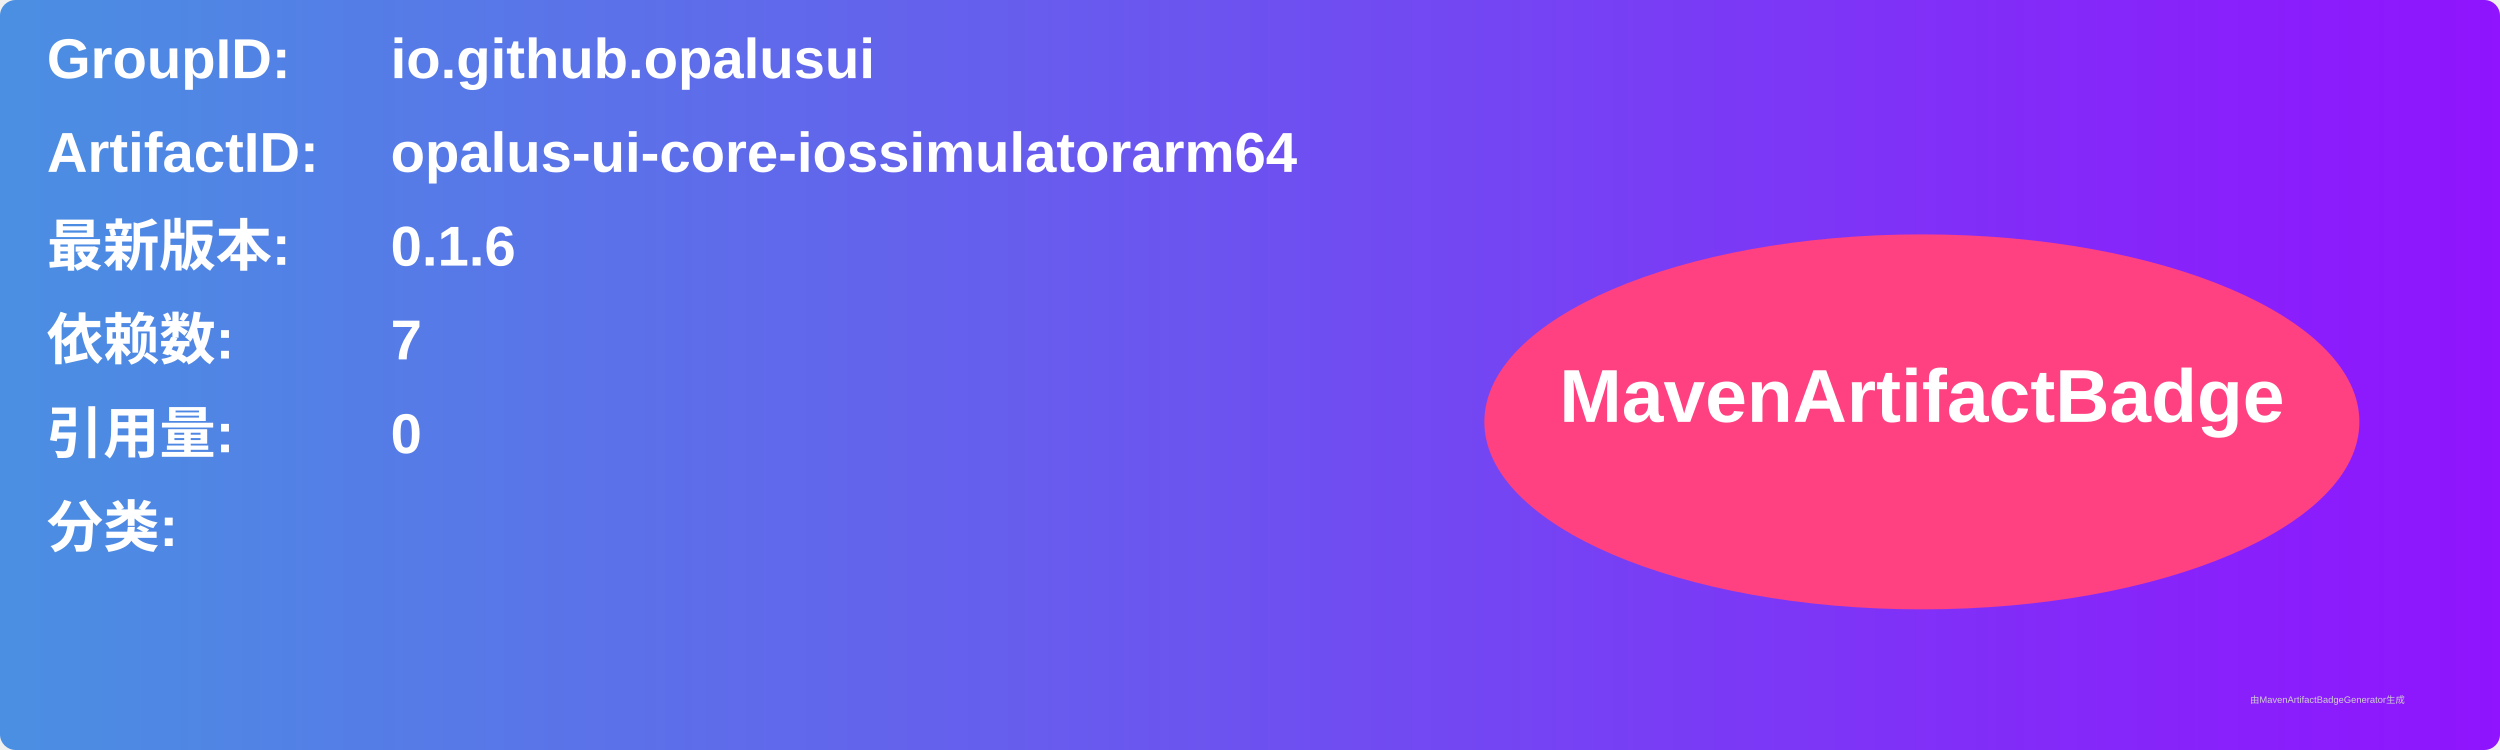
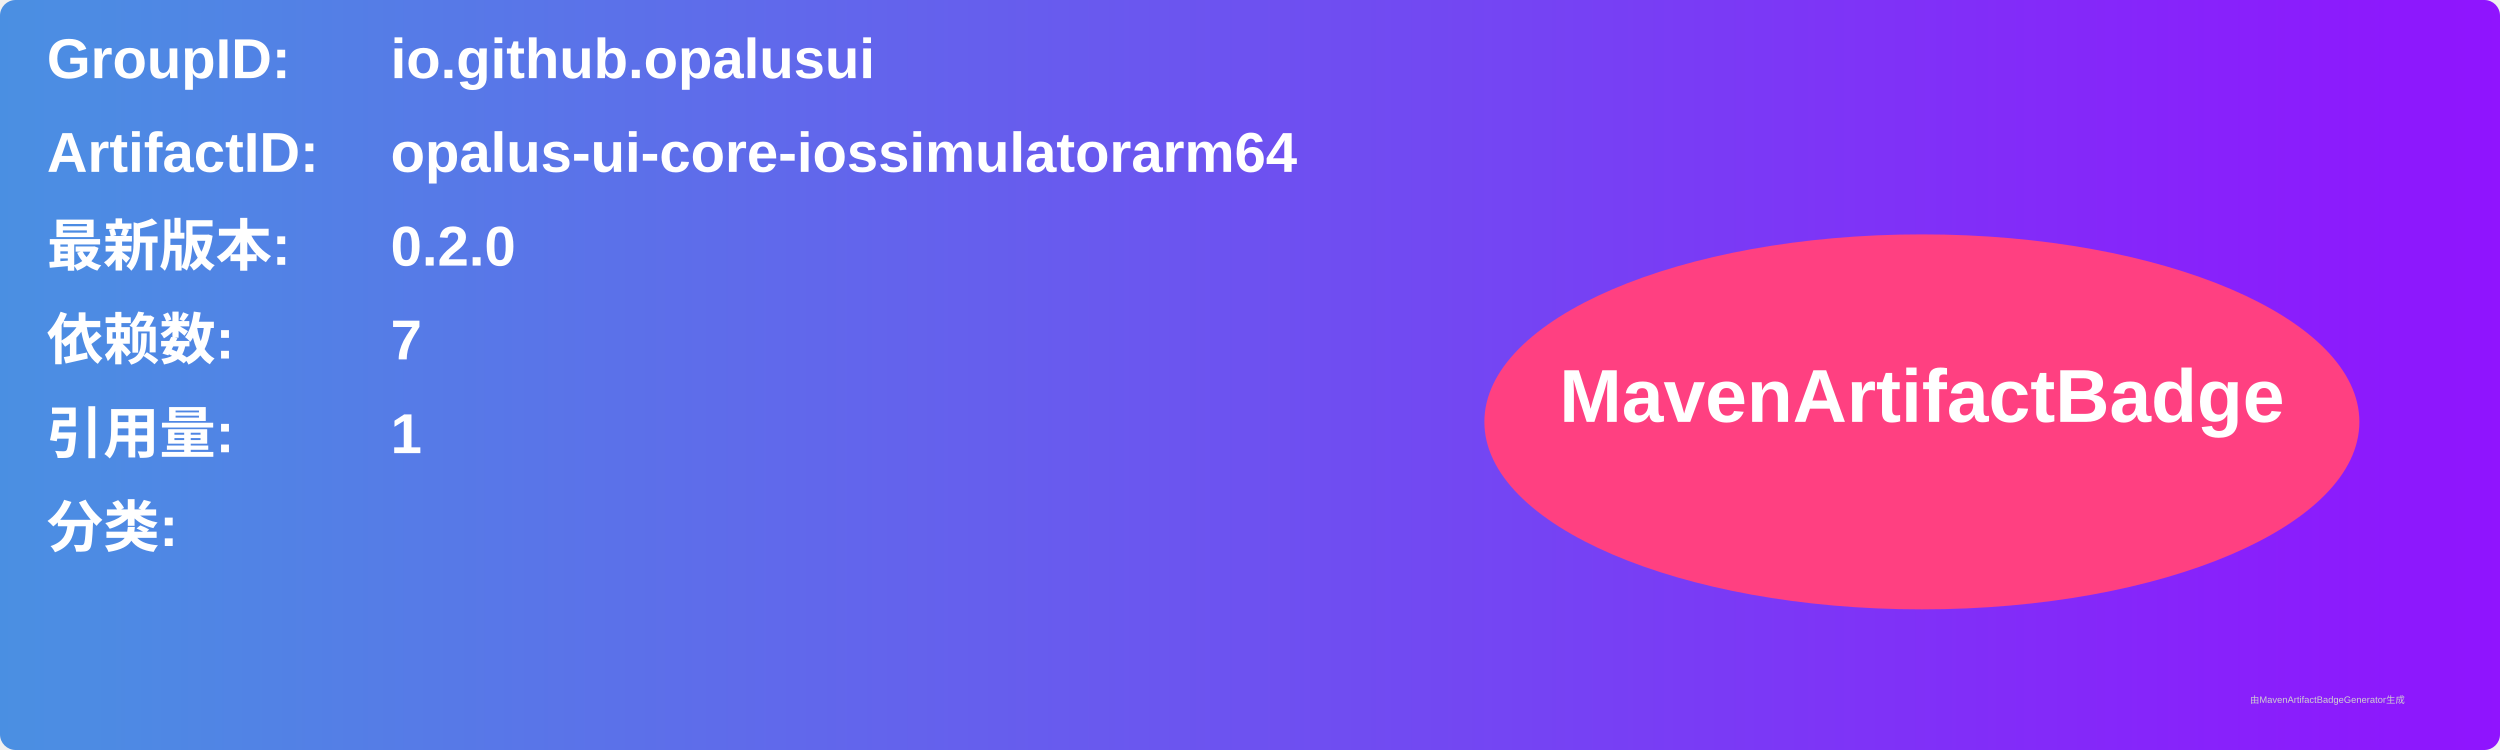
<svg xmlns="http://www.w3.org/2000/svg" width="800" height="240" viewBox="0 0 800 240">
  <linearGradient id="grad" x1="0%" y1="0%" x2="100%" y2="0%">
    <stop offset="0%" stop-color="#4a90e2" />
    <stop offset="100%" stop-color="#9013fe" />
  </linearGradient>
  <rect width="100%" height="100%" rx="5" ry="5" fill="url(#grad)" />
  <g transform="translate(15, 15)">
    <text x="0" y="10" font-family="Arial" font-size="18" fill="white" font-weight="bold" width="260">GroupID:</text>
    <text x="110" y="10" font-family="Arial" font-size="18" fill="white" font-weight="bold" width="460">io.github.opalusui</text>
    <text x="0" y="40" font-family="Arial" font-size="18" fill="white" font-weight="bold" width="260">ArtifactID:</text>
    <text x="110" y="40" font-family="Arial" font-size="18" fill="white" font-weight="bold" width="460">opalus-ui-core-iossimulatorarm64</text>
    <text x="0" y="70" font-family="Arial" font-size="18" fill="white" font-weight="bold">最新版本:</text>
    <text x="110" y="70" font-family="Arial" font-size="18" fill="white" font-weight="bold">
-       <tspan font-weight="bold">0.1.6</tspan>
+       <tspan font-weight="bold">0.2.0</tspan>
    </text>
    <text x="0" y="100" font-family="Arial" font-size="18" fill="white" font-weight="bold">依赖数: </text>
    <text x="110" y="100" font-family="Arial" font-size="18" fill="white">
      <tspan font-weight="bold">7</tspan>
    </text>
    <text x="0" y="130" font-family="Arial" font-size="18" fill="white" font-weight="bold">引用量: </text>
    <text x="110" y="130" font-family="Arial" font-size="18" fill="white">
-       <tspan font-weight="bold">0</tspan>
+       <tspan font-weight="bold">1</tspan>
    </text>
    <text x="0" y="160" font-family="Arial" font-size="18" fill="white" font-weight="bold">分类:</text>
    <text x="10" y="190" font-family="Arial" font-size="10" fill="white">
      <tspan font-weight="bold" />
    </text>
    <ellipse cx="600" cy="120" rx="140" ry="60" fill="#ff4081" />
    <text x="600" y="120" text-anchor="middle" font-family="Arial" font-size="24" fill="white" font-weight="bold">MavenArtifactBadge</text>
  </g>
  <text x="720" y="225" font-family="Arial" font-size="3" fill="#d0d0d0">由MavenArtifactBadgeGenerator生成</text>
</svg>
